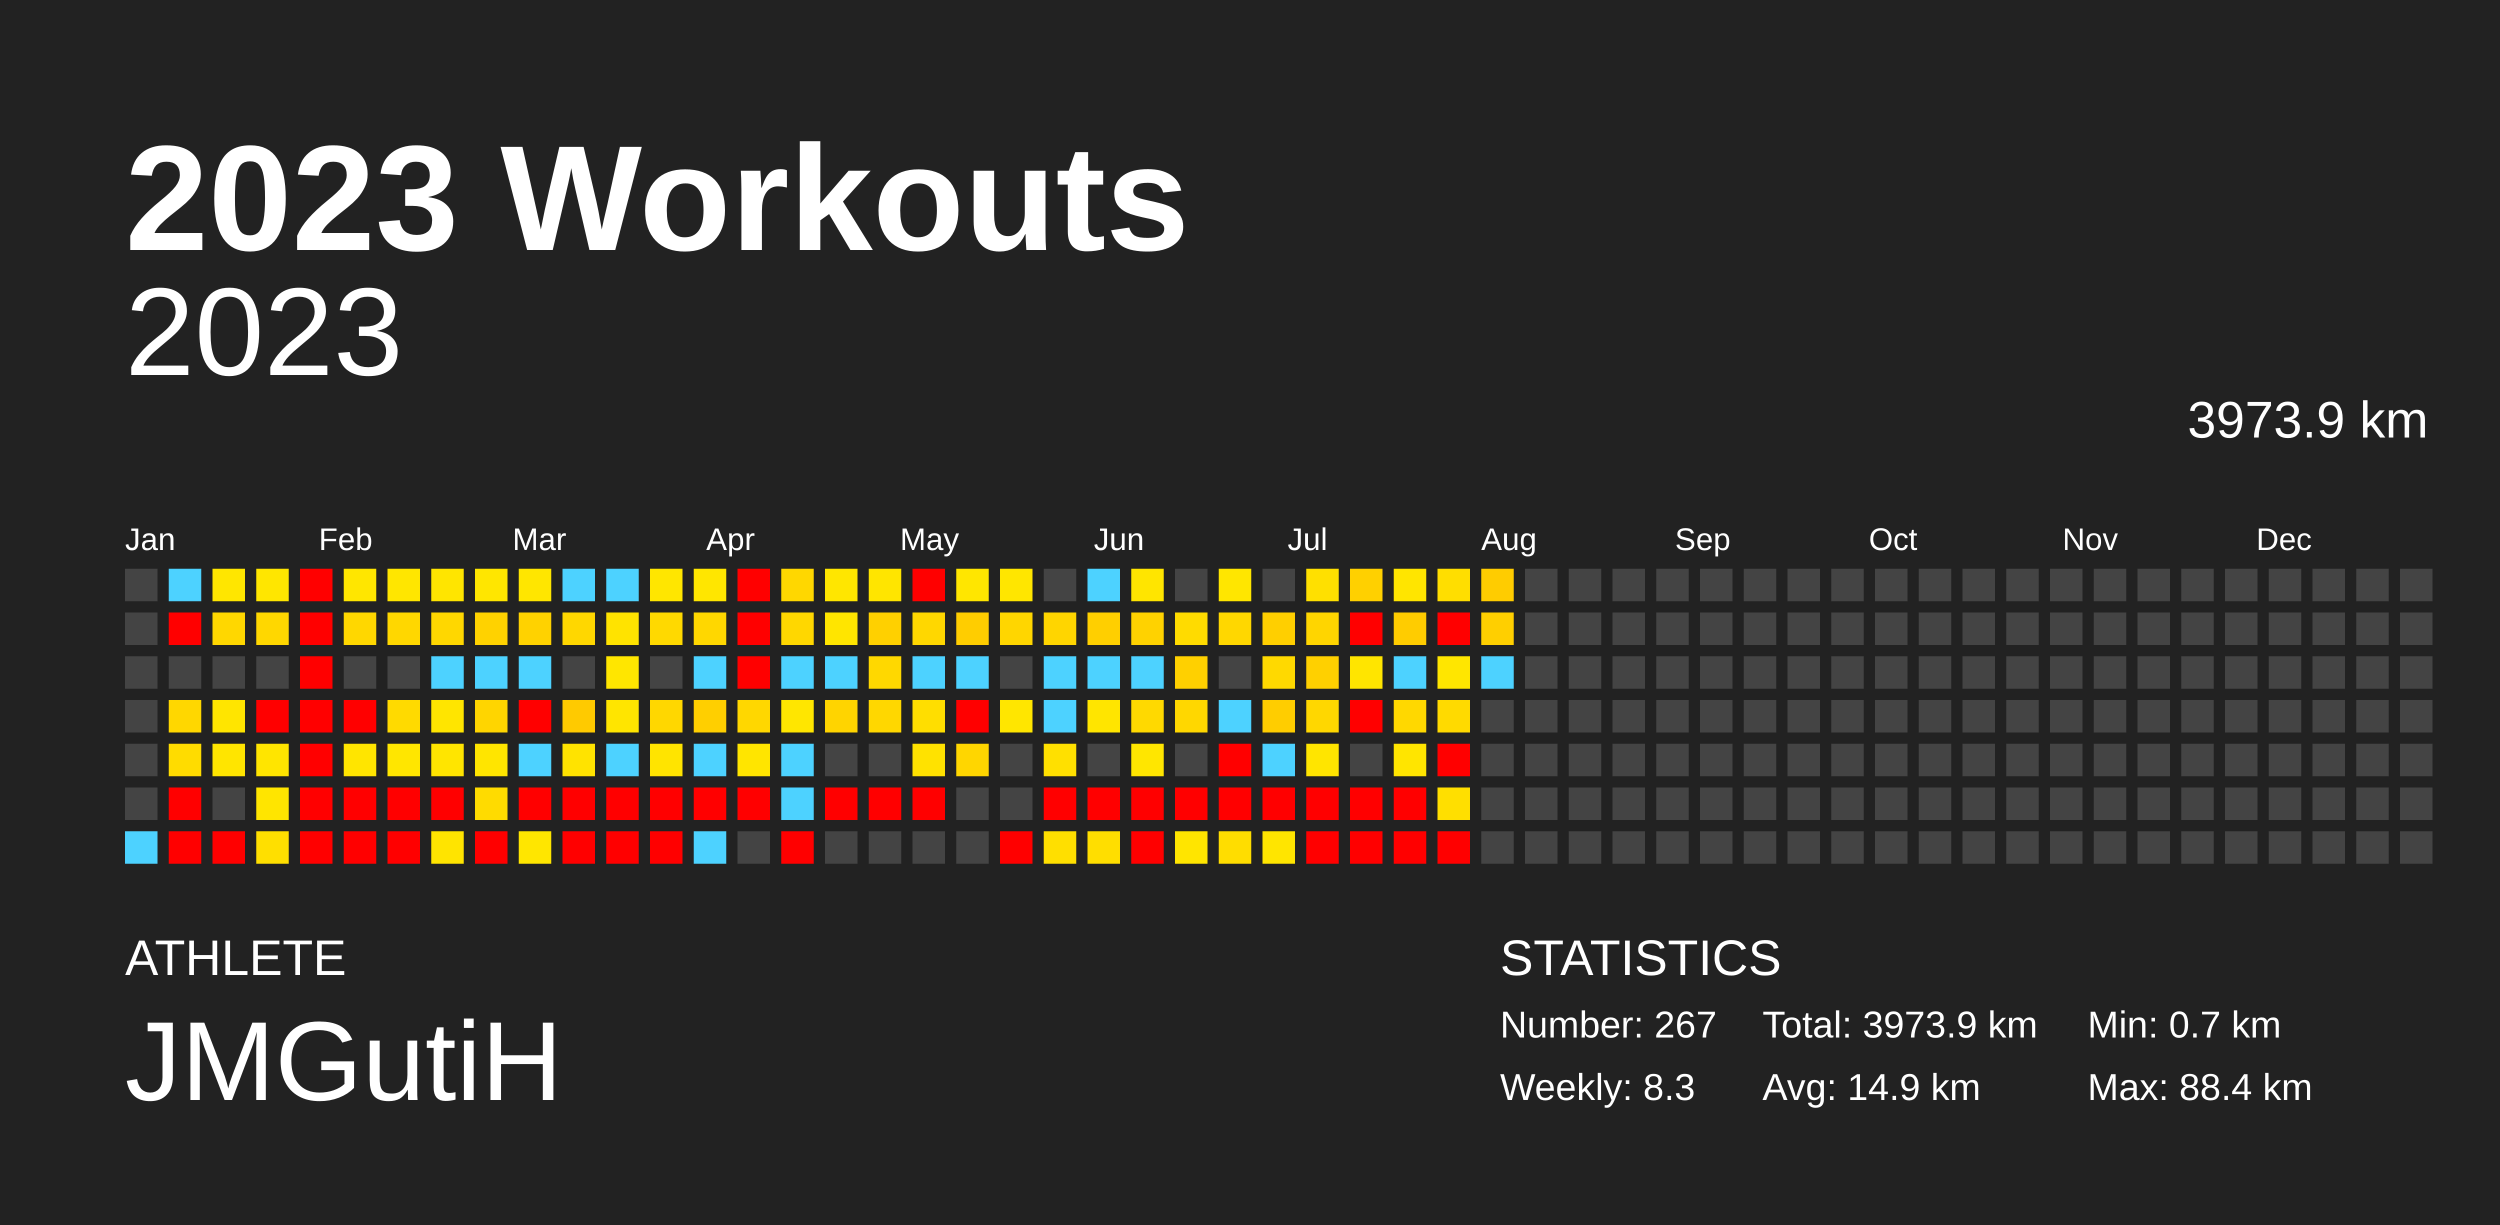
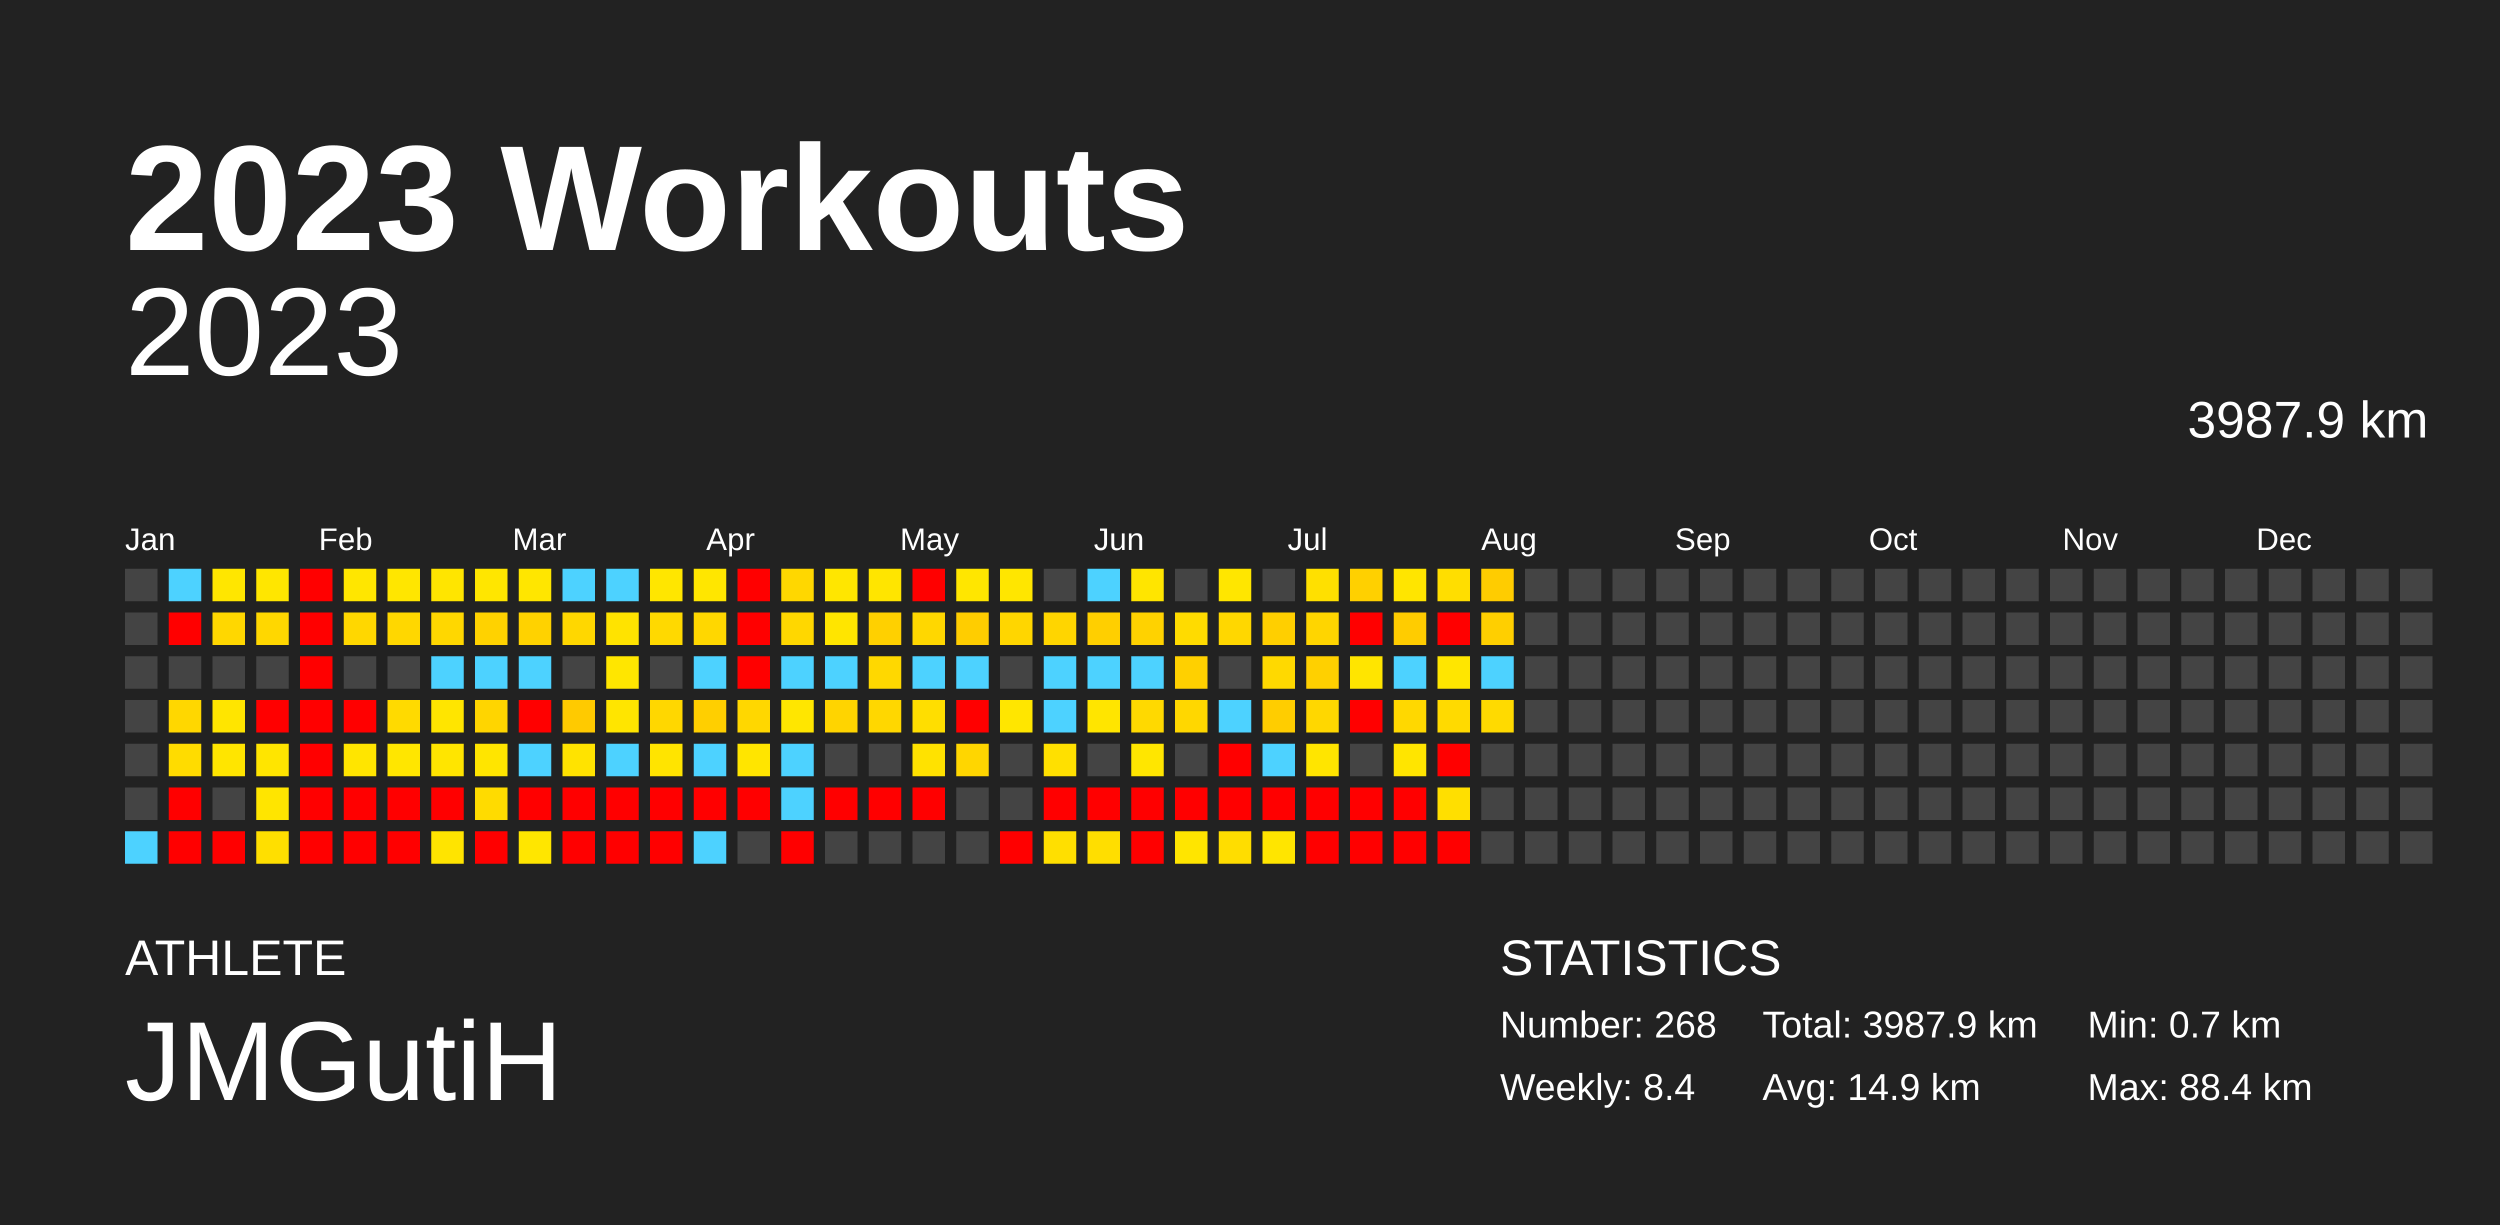
<svg xmlns="http://www.w3.org/2000/svg" baseProfile="full" height="98mm" version="1.1" viewBox="0,0,200,98" width="200mm">
  <defs />
  <rect fill="#222222" height="98" width="200" x="0" y="0" />
  <text fill="#FFFFFF" style="font-size:12px; font-family:Arial; font-weight:bold;" x="10" y="20">2023 Workouts</text>
  <text fill="#FFFFFF" style="font-size:4px; font-family:Arial" x="10" y="78">ATHLETE</text>
  <text fill="#FFFFFF" style="font-size:9px; font-family:Arial" x="10" y="88">JMGutiH</text>
  <text fill="#FFFFFF" style="font-size:4px; font-family:Arial" x="120" y="78">STATISTICS</text>
-   <text fill="#FFFFFF" style="font-size:3px; font-family:Arial" x="120" y="83">Number: 267</text>
-   <text fill="#FFFFFF" style="font-size:3px; font-family:Arial" x="120" y="88">Weekly: 8.3</text>
-   <text fill="#FFFFFF" style="font-size:3px; font-family:Arial" x="141" y="83">Total: 3973.9 km</text>
+   <text fill="#FFFFFF" style="font-size:3px; font-family:Arial" x="120" y="83">Number: 268</text>
+   <text fill="#FFFFFF" style="font-size:3px; font-family:Arial" x="120" y="88">Weekly: 8.4</text>
+   <text fill="#FFFFFF" style="font-size:3px; font-family:Arial" x="141" y="83">Total: 3987.9 km</text>
  <text fill="#FFFFFF" style="font-size:3px; font-family:Arial" x="141" y="88">Avg: 14.9 km</text>
  <text fill="#FFFFFF" style="font-size:3px; font-family:Arial" x="167" y="83">Min: 0.7 km</text>
  <text fill="#FFFFFF" style="font-size:3px; font-family:Arial" x="167" y="88">Max: 88.4 km</text>
  <text alignment-baseline="hanging" fill="#FFFFFF" style="font-size:10.0px; font-family:Arial;" x="10" y="30">2023</text>
-   <text alignment-baseline="hanging" fill="#FFFFFF" style="font-size:4.125px; font-family:Arial;" x="175" y="35">3973.9 km</text>
+   <text alignment-baseline="hanging" fill="#FFFFFF" style="font-size:4.125px; font-family:Arial;" x="175" y="35">3987.9 km</text>
  <text fill="#FFFFFF" style="font-size:2.5px; font-family:Arial" x="10.0" y="44">Jan</text>
  <text fill="#FFFFFF" style="font-size:2.5px; font-family:Arial" x="25.5" y="44">Feb</text>
  <text fill="#FFFFFF" style="font-size:2.5px; font-family:Arial" x="41.0" y="44">Mar</text>
  <text fill="#FFFFFF" style="font-size:2.5px; font-family:Arial" x="56.5" y="44">Apr</text>
  <text fill="#FFFFFF" style="font-size:2.5px; font-family:Arial" x="72.0" y="44">May</text>
  <text fill="#FFFFFF" style="font-size:2.5px; font-family:Arial" x="87.5" y="44">Jun</text>
  <text fill="#FFFFFF" style="font-size:2.5px; font-family:Arial" x="103.0" y="44">Jul</text>
  <text fill="#FFFFFF" style="font-size:2.5px; font-family:Arial" x="118.5" y="44">Aug</text>
  <text fill="#FFFFFF" style="font-size:2.5px; font-family:Arial" x="134.0" y="44">Sep</text>
  <text fill="#FFFFFF" style="font-size:2.5px; font-family:Arial" x="149.5" y="44">Oct</text>
  <text fill="#FFFFFF" style="font-size:2.5px; font-family:Arial" x="165.0" y="44">Nov</text>
  <text fill="#FFFFFF" style="font-size:2.5px; font-family:Arial" x="180.5" y="44">Dec</text>
  <rect fill="#444444" height="2.6" width="2.6" x="10.0" y="45.5" />
  <rect fill="#444444" height="2.6" width="2.6" x="10.0" y="49.0" />
  <rect fill="#444444" height="2.6" width="2.6" x="10.0" y="52.5" />
  <rect fill="#444444" height="2.6" width="2.6" x="10.0" y="56.0" />
  <rect fill="#444444" height="2.6" width="2.6" x="10.0" y="59.5" />
  <rect fill="#444444" height="2.6" width="2.6" x="10.0" y="63.0" />
  <rect fill="#4dd2ff" height="2.6" width="2.6" x="10.0" y="66.5" />
  <rect fill="#4dd2ff" height="2.6" width="2.6" x="13.5" y="45.5" />
  <rect fill="red" height="2.6" width="2.6" x="13.5" y="49.0" />
  <rect fill="#444444" height="2.6" width="2.6" x="13.5" y="52.5" />
  <rect fill="#ffd700" height="2.6" width="2.6" x="13.5" y="56.0" />
  <rect fill="#ffdc00" height="2.6" width="2.6" x="13.5" y="59.5" />
  <rect fill="red" height="2.6" width="2.6" x="13.5" y="63.0" />
  <rect fill="red" height="2.6" width="2.6" x="13.5" y="66.5" />
  <rect fill="#ffe600" height="2.6" width="2.6" x="17.0" y="45.5" />
  <rect fill="#ffd700" height="2.6" width="2.6" x="17.0" y="49.0" />
  <rect fill="#444444" height="2.6" width="2.6" x="17.0" y="52.5" />
  <rect fill="#ffe500" height="2.6" width="2.6" x="17.0" y="56.0" />
  <rect fill="#ffe500" height="2.6" width="2.6" x="17.0" y="59.5" />
  <rect fill="#444444" height="2.6" width="2.6" x="17.0" y="63.0" />
  <rect fill="red" height="2.6" width="2.6" x="17.0" y="66.5" />
  <rect fill="#ffe600" height="2.6" width="2.6" x="20.5" y="45.5" />
  <rect fill="#ffd700" height="2.6" width="2.6" x="20.5" y="49.0" />
  <rect fill="#444444" height="2.6" width="2.6" x="20.5" y="52.5" />
  <rect fill="red" height="2.6" width="2.6" x="20.5" y="56.0" />
  <rect fill="#ffe500" height="2.6" width="2.6" x="20.5" y="59.5" />
  <rect fill="#ffe500" height="2.6" width="2.6" x="20.5" y="63.0" />
  <rect fill="#ffdf00" height="2.6" width="2.6" x="20.5" y="66.5" />
  <rect fill="red" height="2.6" width="2.6" x="24.0" y="45.5" />
  <rect fill="red" height="2.6" width="2.6" x="24.0" y="49.0" />
  <rect fill="red" height="2.6" width="2.6" x="24.0" y="52.5" />
  <rect fill="red" height="2.6" width="2.6" x="24.0" y="56.0" />
  <rect fill="red" height="2.6" width="2.6" x="24.0" y="59.5" />
  <rect fill="red" height="2.6" width="2.6" x="24.0" y="63.0" />
  <rect fill="red" height="2.6" width="2.6" x="24.0" y="66.5" />
  <rect fill="#ffe600" height="2.6" width="2.6" x="27.5" y="45.5" />
  <rect fill="#ffd700" height="2.6" width="2.6" x="27.5" y="49.0" />
  <rect fill="#444444" height="2.6" width="2.6" x="27.5" y="52.5" />
  <rect fill="red" height="2.6" width="2.6" x="27.5" y="56.0" />
  <rect fill="#ffe500" height="2.6" width="2.6" x="27.5" y="59.5" />
  <rect fill="red" height="2.6" width="2.6" x="27.5" y="63.0" />
  <rect fill="red" height="2.6" width="2.6" x="27.5" y="66.5" />
  <rect fill="#ffe600" height="2.6" width="2.6" x="31.0" y="45.5" />
  <rect fill="#ffd700" height="2.6" width="2.6" x="31.0" y="49.0" />
  <rect fill="#444444" height="2.6" width="2.6" x="31.0" y="52.5" />
  <rect fill="#ffda00" height="2.6" width="2.6" x="31.0" y="56.0" />
  <rect fill="#ffe600" height="2.6" width="2.6" x="31.0" y="59.5" />
  <rect fill="red" height="2.6" width="2.6" x="31.0" y="63.0" />
  <rect fill="red" height="2.6" width="2.6" x="31.0" y="66.5" />
  <rect fill="#ffe500" height="2.6" width="2.6" x="34.5" y="45.5" />
  <rect fill="#ffd700" height="2.6" width="2.6" x="34.5" y="49.0" />
  <rect fill="#4dd2ff" height="2.6" width="2.6" x="34.5" y="52.5" />
  <rect fill="#ffe500" height="2.6" width="2.6" x="34.5" y="56.0" />
  <rect fill="#ffe500" height="2.6" width="2.6" x="34.5" y="59.5" />
  <rect fill="red" height="2.6" width="2.6" x="34.5" y="63.0" />
  <rect fill="#ffe400" height="2.6" width="2.6" x="34.5" y="66.5" />
  <rect fill="#ffe600" height="2.6" width="2.6" x="38.0" y="45.5" />
  <rect fill="#ffd200" height="2.6" width="2.6" x="38.0" y="49.0" />
  <rect fill="#4dd2ff" height="2.6" width="2.6" x="38.0" y="52.5" />
  <rect fill="#ffd500" height="2.6" width="2.6" x="38.0" y="56.0" />
  <rect fill="#ffe500" height="2.6" width="2.6" x="38.0" y="59.5" />
  <rect fill="#ffdb00" height="2.6" width="2.6" x="38.0" y="63.0" />
  <rect fill="red" height="2.6" width="2.6" x="38.0" y="66.5" />
  <rect fill="#ffe600" height="2.6" width="2.6" x="41.5" y="45.5" />
  <rect fill="#ffd200" height="2.6" width="2.6" x="41.5" y="49.0" />
  <rect fill="#4dd2ff" height="2.6" width="2.6" x="41.5" y="52.5" />
  <rect fill="red" height="2.6" width="2.6" x="41.5" y="56.0" />
  <rect fill="#4dd2ff" height="2.6" width="2.6" x="41.5" y="59.5" />
  <rect fill="red" height="2.6" width="2.6" x="41.5" y="63.0" />
  <rect fill="#ffe600" height="2.6" width="2.6" x="41.5" y="66.5" />
  <rect fill="#4dd2ff" height="2.6" width="2.6" x="45.0" y="45.5" />
  <rect fill="#ffd700" height="2.6" width="2.6" x="45.0" y="49.0" />
  <rect fill="#444444" height="2.6" width="2.6" x="45.0" y="52.5" />
  <rect fill="#ffca00" height="2.6" width="2.6" x="45.0" y="56.0" />
  <rect fill="#ffe300" height="2.6" width="2.6" x="45.0" y="59.5" />
  <rect fill="red" height="2.6" width="2.6" x="45.0" y="63.0" />
  <rect fill="red" height="2.6" width="2.6" x="45.0" y="66.5" />
  <rect fill="#4dd2ff" height="2.6" width="2.6" x="48.5" y="45.5" />
  <rect fill="#ffe300" height="2.6" width="2.6" x="48.5" y="49.0" />
  <rect fill="#ffe600" height="2.6" width="2.6" x="48.5" y="52.5" />
  <rect fill="#ffe500" height="2.6" width="2.6" x="48.5" y="56.0" />
  <rect fill="#4dd2ff" height="2.6" width="2.6" x="48.5" y="59.5" />
  <rect fill="red" height="2.6" width="2.6" x="48.5" y="63.0" />
  <rect fill="red" height="2.6" width="2.6" x="48.5" y="66.5" />
  <rect fill="#ffe600" height="2.6" width="2.6" x="52.0" y="45.5" />
  <rect fill="#ffd900" height="2.6" width="2.6" x="52.0" y="49.0" />
  <rect fill="#444444" height="2.6" width="2.6" x="52.0" y="52.5" />
  <rect fill="#ffd700" height="2.6" width="2.6" x="52.0" y="56.0" />
  <rect fill="#ffe400" height="2.6" width="2.6" x="52.0" y="59.5" />
  <rect fill="red" height="2.6" width="2.6" x="52.0" y="63.0" />
  <rect fill="red" height="2.6" width="2.6" x="52.0" y="66.5" />
  <rect fill="#ffe600" height="2.6" width="2.6" x="55.5" y="45.5" />
  <rect fill="#ffd700" height="2.6" width="2.6" x="55.5" y="49.0" />
  <rect fill="#4dd2ff" height="2.6" width="2.6" x="55.5" y="52.5" />
  <rect fill="#ffcf00" height="2.6" width="2.6" x="55.5" y="56.0" />
  <rect fill="#4dd2ff" height="2.6" width="2.6" x="55.5" y="59.5" />
  <rect fill="red" height="2.6" width="2.6" x="55.5" y="63.0" />
  <rect fill="#4dd2ff" height="2.6" width="2.6" x="55.5" y="66.5" />
  <rect fill="red" height="2.6" width="2.6" x="59.0" y="45.5" />
  <rect fill="red" height="2.6" width="2.6" x="59.0" y="49.0" />
  <rect fill="red" height="2.6" width="2.6" x="59.0" y="52.5" />
  <rect fill="#ffd700" height="2.6" width="2.6" x="59.0" y="56.0" />
  <rect fill="#ffe500" height="2.6" width="2.6" x="59.0" y="59.5" />
  <rect fill="red" height="2.6" width="2.6" x="59.0" y="63.0" />
  <rect fill="#444444" height="2.6" width="2.6" x="59.0" y="66.5" />
  <rect fill="#ffd700" height="2.6" width="2.6" x="62.5" y="45.5" />
  <rect fill="#ffd700" height="2.6" width="2.6" x="62.5" y="49.0" />
  <rect fill="#4dd2ff" height="2.6" width="2.6" x="62.5" y="52.5" />
  <rect fill="#ffe600" height="2.6" width="2.6" x="62.5" y="56.0" />
  <rect fill="#4dd2ff" height="2.6" width="2.6" x="62.5" y="59.5" />
  <rect fill="#4dd2ff" height="2.6" width="2.6" x="62.5" y="63.0" />
  <rect fill="red" height="2.6" width="2.6" x="62.5" y="66.5" />
  <rect fill="#ffe600" height="2.6" width="2.6" x="66.0" y="45.5" />
  <rect fill="#ffe500" height="2.6" width="2.6" x="66.0" y="49.0" />
  <rect fill="#4dd2ff" height="2.6" width="2.6" x="66.0" y="52.5" />
  <rect fill="#ffd400" height="2.6" width="2.6" x="66.0" y="56.0" />
  <rect fill="#444444" height="2.6" width="2.6" x="66.0" y="59.5" />
  <rect fill="red" height="2.6" width="2.6" x="66.0" y="63.0" />
  <rect fill="#444444" height="2.6" width="2.6" x="66.0" y="66.5" />
  <rect fill="#ffe500" height="2.6" width="2.6" x="69.5" y="45.5" />
  <rect fill="#ffd000" height="2.6" width="2.6" x="69.5" y="49.0" />
  <rect fill="#ffd800" height="2.6" width="2.6" x="69.5" y="52.5" />
  <rect fill="#ffd700" height="2.6" width="2.6" x="69.5" y="56.0" />
  <rect fill="#444444" height="2.6" width="2.6" x="69.5" y="59.5" />
  <rect fill="red" height="2.6" width="2.6" x="69.5" y="63.0" />
  <rect fill="#444444" height="2.6" width="2.6" x="69.5" y="66.5" />
  <rect fill="red" height="2.6" width="2.6" x="73.0" y="45.5" />
  <rect fill="#ffd700" height="2.6" width="2.6" x="73.0" y="49.0" />
  <rect fill="#4dd2ff" height="2.6" width="2.6" x="73.0" y="52.5" />
  <rect fill="#ffde00" height="2.6" width="2.6" x="73.0" y="56.0" />
  <rect fill="#ffe200" height="2.6" width="2.6" x="73.0" y="59.5" />
  <rect fill="red" height="2.6" width="2.6" x="73.0" y="63.0" />
  <rect fill="#444444" height="2.6" width="2.6" x="73.0" y="66.5" />
  <rect fill="#ffe600" height="2.6" width="2.6" x="76.5" y="45.5" />
  <rect fill="#ffcd00" height="2.6" width="2.6" x="76.5" y="49.0" />
  <rect fill="#4dd2ff" height="2.6" width="2.6" x="76.5" y="52.5" />
  <rect fill="red" height="2.6" width="2.6" x="76.5" y="56.0" />
  <rect fill="#ffd600" height="2.6" width="2.6" x="76.5" y="59.5" />
  <rect fill="#444444" height="2.6" width="2.6" x="76.5" y="63.0" />
  <rect fill="#444444" height="2.6" width="2.6" x="76.5" y="66.5" />
  <rect fill="#ffe600" height="2.6" width="2.6" x="80.0" y="45.5" />
  <rect fill="#ffd600" height="2.6" width="2.6" x="80.0" y="49.0" />
  <rect fill="#444444" height="2.6" width="2.6" x="80.0" y="52.5" />
  <rect fill="#ffe600" height="2.6" width="2.6" x="80.0" y="56.0" />
  <rect fill="#444444" height="2.6" width="2.6" x="80.0" y="59.5" />
  <rect fill="#444444" height="2.6" width="2.6" x="80.0" y="63.0" />
  <rect fill="red" height="2.6" width="2.6" x="80.0" y="66.5" />
  <rect fill="#444444" height="2.6" width="2.6" x="83.5" y="45.5" />
  <rect fill="#ffd500" height="2.6" width="2.6" x="83.5" y="49.0" />
  <rect fill="#4dd2ff" height="2.6" width="2.6" x="83.5" y="52.5" />
  <rect fill="#4dd2ff" height="2.6" width="2.6" x="83.5" y="56.0" />
  <rect fill="#ffe000" height="2.6" width="2.6" x="83.5" y="59.5" />
  <rect fill="red" height="2.6" width="2.6" x="83.5" y="63.0" />
  <rect fill="#ffdf00" height="2.6" width="2.6" x="83.5" y="66.5" />
  <rect fill="#4dd2ff" height="2.6" width="2.6" x="87.0" y="45.5" />
  <rect fill="#ffcf00" height="2.6" width="2.6" x="87.0" y="49.0" />
  <rect fill="#4dd2ff" height="2.6" width="2.6" x="87.0" y="52.5" />
  <rect fill="#ffe500" height="2.6" width="2.6" x="87.0" y="56.0" />
  <rect fill="#444444" height="2.6" width="2.6" x="87.0" y="59.5" />
  <rect fill="red" height="2.6" width="2.6" x="87.0" y="63.0" />
  <rect fill="#ffde00" height="2.6" width="2.6" x="87.0" y="66.5" />
  <rect fill="#ffe500" height="2.6" width="2.6" x="90.5" y="45.5" />
  <rect fill="#ffd200" height="2.6" width="2.6" x="90.5" y="49.0" />
  <rect fill="#4dd2ff" height="2.6" width="2.6" x="90.5" y="52.5" />
  <rect fill="#ffd900" height="2.6" width="2.6" x="90.5" y="56.0" />
  <rect fill="#ffe600" height="2.6" width="2.6" x="90.5" y="59.5" />
  <rect fill="red" height="2.6" width="2.6" x="90.5" y="63.0" />
  <rect fill="red" height="2.6" width="2.6" x="90.5" y="66.5" />
  <rect fill="#444444" height="2.6" width="2.6" x="94.0" y="45.5" />
  <rect fill="#ffdb00" height="2.6" width="2.6" x="94.0" y="49.0" />
  <rect fill="#ffd000" height="2.6" width="2.6" x="94.0" y="52.5" />
  <rect fill="#ffd700" height="2.6" width="2.6" x="94.0" y="56.0" />
  <rect fill="#444444" height="2.6" width="2.6" x="94.0" y="59.5" />
  <rect fill="red" height="2.6" width="2.6" x="94.0" y="63.0" />
  <rect fill="#ffe500" height="2.6" width="2.6" x="94.0" y="66.5" />
  <rect fill="#ffe600" height="2.6" width="2.6" x="97.5" y="45.5" />
  <rect fill="#ffd700" height="2.6" width="2.6" x="97.5" y="49.0" />
  <rect fill="#444444" height="2.6" width="2.6" x="97.5" y="52.5" />
  <rect fill="#4dd2ff" height="2.6" width="2.6" x="97.5" y="56.0" />
  <rect fill="red" height="2.6" width="2.6" x="97.5" y="59.5" />
  <rect fill="red" height="2.6" width="2.6" x="97.5" y="63.0" />
  <rect fill="#ffdd00" height="2.6" width="2.6" x="97.5" y="66.5" />
  <rect fill="#444444" height="2.6" width="2.6" x="101.0" y="45.5" />
  <rect fill="#ffcf00" height="2.6" width="2.6" x="101.0" y="49.0" />
  <rect fill="#ffd900" height="2.6" width="2.6" x="101.0" y="52.5" />
  <rect fill="#ffcd00" height="2.6" width="2.6" x="101.0" y="56.0" />
  <rect fill="#4dd2ff" height="2.6" width="2.6" x="101.0" y="59.5" />
  <rect fill="red" height="2.6" width="2.6" x="101.0" y="63.0" />
  <rect fill="#ffe500" height="2.6" width="2.6" x="101.0" y="66.5" />
  <rect fill="#ffe000" height="2.6" width="2.6" x="104.5" y="45.5" />
  <rect fill="#ffd500" height="2.6" width="2.6" x="104.5" y="49.0" />
  <rect fill="#ffd000" height="2.6" width="2.6" x="104.5" y="52.5" />
  <rect fill="#ffd700" height="2.6" width="2.6" x="104.5" y="56.0" />
  <rect fill="#ffe500" height="2.6" width="2.6" x="104.5" y="59.5" />
  <rect fill="red" height="2.6" width="2.6" x="104.5" y="63.0" />
  <rect fill="red" height="2.6" width="2.6" x="104.5" y="66.5" />
  <rect fill="#ffd000" height="2.6" width="2.6" x="108.0" y="45.5" />
  <rect fill="red" height="2.6" width="2.6" x="108.0" y="49.0" />
  <rect fill="#ffe500" height="2.6" width="2.6" x="108.0" y="52.5" />
  <rect fill="red" height="2.6" width="2.6" x="108.0" y="56.0" />
  <rect fill="#444444" height="2.6" width="2.6" x="108.0" y="59.5" />
  <rect fill="red" height="2.6" width="2.6" x="108.0" y="63.0" />
  <rect fill="red" height="2.6" width="2.6" x="108.0" y="66.5" />
  <rect fill="#ffe500" height="2.6" width="2.6" x="111.5" y="45.5" />
  <rect fill="#ffcc00" height="2.6" width="2.6" x="111.5" y="49.0" />
  <rect fill="#4dd2ff" height="2.6" width="2.6" x="111.5" y="52.5" />
  <rect fill="#ffd800" height="2.6" width="2.6" x="111.5" y="56.0" />
  <rect fill="#ffe500" height="2.6" width="2.6" x="111.5" y="59.5" />
  <rect fill="red" height="2.6" width="2.6" x="111.5" y="63.0" />
  <rect fill="red" height="2.6" width="2.6" x="111.5" y="66.5" />
  <rect fill="#ffde00" height="2.6" width="2.6" x="115.0" y="45.5" />
  <rect fill="red" height="2.6" width="2.6" x="115.0" y="49.0" />
  <rect fill="#ffe600" height="2.6" width="2.6" x="115.0" y="52.5" />
  <rect fill="#ffda00" height="2.6" width="2.6" x="115.0" y="56.0" />
  <rect fill="red" height="2.6" width="2.6" x="115.0" y="59.5" />
  <rect fill="#ffdf00" height="2.6" width="2.6" x="115.0" y="63.0" />
  <rect fill="red" height="2.6" width="2.6" x="115.0" y="66.5" />
  <rect fill="#ffcc00" height="2.6" width="2.6" x="118.5" y="45.5" />
  <rect fill="#ffcf00" height="2.6" width="2.6" x="118.5" y="49.0" />
  <rect fill="#4dd2ff" height="2.6" width="2.6" x="118.5" y="52.5" />
-   <rect fill="#444444" height="2.6" width="2.6" x="118.5" y="56.0" />
+   <rect fill="#ffda00" height="2.6" width="2.6" x="118.5" y="56.0" />
  <rect fill="#444444" height="2.6" width="2.6" x="118.5" y="59.5" />
  <rect fill="#444444" height="2.6" width="2.6" x="118.5" y="63.0" />
  <rect fill="#444444" height="2.6" width="2.6" x="118.5" y="66.5" />
  <rect fill="#444444" height="2.6" width="2.6" x="122.0" y="45.5" />
  <rect fill="#444444" height="2.6" width="2.6" x="122.0" y="49.0" />
  <rect fill="#444444" height="2.6" width="2.6" x="122.0" y="52.5" />
  <rect fill="#444444" height="2.6" width="2.6" x="122.0" y="56.0" />
  <rect fill="#444444" height="2.6" width="2.6" x="122.0" y="59.5" />
  <rect fill="#444444" height="2.6" width="2.6" x="122.0" y="63.0" />
  <rect fill="#444444" height="2.6" width="2.6" x="122.0" y="66.5" />
  <rect fill="#444444" height="2.6" width="2.6" x="125.5" y="45.5" />
  <rect fill="#444444" height="2.6" width="2.6" x="125.5" y="49.0" />
  <rect fill="#444444" height="2.6" width="2.6" x="125.5" y="52.5" />
  <rect fill="#444444" height="2.6" width="2.6" x="125.5" y="56.0" />
  <rect fill="#444444" height="2.6" width="2.6" x="125.5" y="59.5" />
  <rect fill="#444444" height="2.6" width="2.6" x="125.5" y="63.0" />
  <rect fill="#444444" height="2.6" width="2.6" x="125.5" y="66.5" />
  <rect fill="#444444" height="2.6" width="2.6" x="129.0" y="45.5" />
  <rect fill="#444444" height="2.6" width="2.6" x="129.0" y="49.0" />
  <rect fill="#444444" height="2.6" width="2.6" x="129.0" y="52.5" />
  <rect fill="#444444" height="2.6" width="2.6" x="129.0" y="56.0" />
  <rect fill="#444444" height="2.6" width="2.6" x="129.0" y="59.5" />
  <rect fill="#444444" height="2.6" width="2.6" x="129.0" y="63.0" />
  <rect fill="#444444" height="2.6" width="2.6" x="129.0" y="66.5" />
  <rect fill="#444444" height="2.6" width="2.6" x="132.5" y="45.5" />
  <rect fill="#444444" height="2.6" width="2.6" x="132.5" y="49.0" />
  <rect fill="#444444" height="2.6" width="2.6" x="132.5" y="52.5" />
  <rect fill="#444444" height="2.6" width="2.6" x="132.5" y="56.0" />
  <rect fill="#444444" height="2.6" width="2.6" x="132.5" y="59.5" />
  <rect fill="#444444" height="2.6" width="2.6" x="132.5" y="63.0" />
  <rect fill="#444444" height="2.6" width="2.6" x="132.5" y="66.5" />
  <rect fill="#444444" height="2.6" width="2.6" x="136.0" y="45.5" />
  <rect fill="#444444" height="2.6" width="2.6" x="136.0" y="49.0" />
  <rect fill="#444444" height="2.6" width="2.6" x="136.0" y="52.5" />
  <rect fill="#444444" height="2.6" width="2.6" x="136.0" y="56.0" />
  <rect fill="#444444" height="2.6" width="2.6" x="136.0" y="59.5" />
  <rect fill="#444444" height="2.6" width="2.6" x="136.0" y="63.0" />
  <rect fill="#444444" height="2.6" width="2.6" x="136.0" y="66.5" />
  <rect fill="#444444" height="2.6" width="2.6" x="139.5" y="45.5" />
  <rect fill="#444444" height="2.6" width="2.6" x="139.5" y="49.0" />
  <rect fill="#444444" height="2.6" width="2.6" x="139.5" y="52.5" />
  <rect fill="#444444" height="2.6" width="2.6" x="139.5" y="56.0" />
  <rect fill="#444444" height="2.6" width="2.6" x="139.5" y="59.5" />
  <rect fill="#444444" height="2.6" width="2.6" x="139.5" y="63.0" />
  <rect fill="#444444" height="2.6" width="2.6" x="139.5" y="66.5" />
  <rect fill="#444444" height="2.6" width="2.6" x="143.0" y="45.5" />
  <rect fill="#444444" height="2.6" width="2.6" x="143.0" y="49.0" />
  <rect fill="#444444" height="2.6" width="2.6" x="143.0" y="52.5" />
  <rect fill="#444444" height="2.6" width="2.6" x="143.0" y="56.0" />
  <rect fill="#444444" height="2.6" width="2.6" x="143.0" y="59.5" />
  <rect fill="#444444" height="2.6" width="2.6" x="143.0" y="63.0" />
  <rect fill="#444444" height="2.6" width="2.6" x="143.0" y="66.5" />
  <rect fill="#444444" height="2.6" width="2.6" x="146.5" y="45.5" />
  <rect fill="#444444" height="2.6" width="2.6" x="146.5" y="49.0" />
  <rect fill="#444444" height="2.6" width="2.6" x="146.5" y="52.5" />
  <rect fill="#444444" height="2.6" width="2.6" x="146.5" y="56.0" />
  <rect fill="#444444" height="2.6" width="2.6" x="146.5" y="59.5" />
  <rect fill="#444444" height="2.6" width="2.6" x="146.5" y="63.0" />
  <rect fill="#444444" height="2.6" width="2.6" x="146.5" y="66.5" />
  <rect fill="#444444" height="2.6" width="2.6" x="150.0" y="45.5" />
  <rect fill="#444444" height="2.6" width="2.6" x="150.0" y="49.0" />
  <rect fill="#444444" height="2.6" width="2.6" x="150.0" y="52.5" />
  <rect fill="#444444" height="2.6" width="2.6" x="150.0" y="56.0" />
  <rect fill="#444444" height="2.6" width="2.6" x="150.0" y="59.5" />
  <rect fill="#444444" height="2.6" width="2.6" x="150.0" y="63.0" />
  <rect fill="#444444" height="2.6" width="2.6" x="150.0" y="66.5" />
  <rect fill="#444444" height="2.6" width="2.6" x="153.5" y="45.5" />
  <rect fill="#444444" height="2.6" width="2.6" x="153.5" y="49.0" />
  <rect fill="#444444" height="2.6" width="2.6" x="153.5" y="52.5" />
  <rect fill="#444444" height="2.6" width="2.6" x="153.5" y="56.0" />
  <rect fill="#444444" height="2.6" width="2.6" x="153.5" y="59.5" />
  <rect fill="#444444" height="2.6" width="2.6" x="153.5" y="63.0" />
  <rect fill="#444444" height="2.6" width="2.6" x="153.5" y="66.5" />
  <rect fill="#444444" height="2.6" width="2.6" x="157.0" y="45.5" />
  <rect fill="#444444" height="2.6" width="2.6" x="157.0" y="49.0" />
  <rect fill="#444444" height="2.6" width="2.6" x="157.0" y="52.5" />
  <rect fill="#444444" height="2.6" width="2.6" x="157.0" y="56.0" />
  <rect fill="#444444" height="2.6" width="2.6" x="157.0" y="59.5" />
  <rect fill="#444444" height="2.6" width="2.6" x="157.0" y="63.0" />
  <rect fill="#444444" height="2.6" width="2.6" x="157.0" y="66.5" />
  <rect fill="#444444" height="2.6" width="2.6" x="160.5" y="45.5" />
  <rect fill="#444444" height="2.6" width="2.6" x="160.5" y="49.0" />
  <rect fill="#444444" height="2.6" width="2.6" x="160.5" y="52.5" />
  <rect fill="#444444" height="2.6" width="2.6" x="160.5" y="56.0" />
  <rect fill="#444444" height="2.6" width="2.6" x="160.5" y="59.5" />
  <rect fill="#444444" height="2.6" width="2.6" x="160.5" y="63.0" />
  <rect fill="#444444" height="2.6" width="2.6" x="160.5" y="66.5" />
  <rect fill="#444444" height="2.6" width="2.6" x="164.0" y="45.5" />
  <rect fill="#444444" height="2.6" width="2.6" x="164.0" y="49.0" />
  <rect fill="#444444" height="2.6" width="2.6" x="164.0" y="52.5" />
  <rect fill="#444444" height="2.6" width="2.6" x="164.0" y="56.0" />
  <rect fill="#444444" height="2.6" width="2.6" x="164.0" y="59.5" />
  <rect fill="#444444" height="2.6" width="2.6" x="164.0" y="63.0" />
  <rect fill="#444444" height="2.6" width="2.6" x="164.0" y="66.5" />
  <rect fill="#444444" height="2.6" width="2.6" x="167.5" y="45.5" />
  <rect fill="#444444" height="2.6" width="2.6" x="167.5" y="49.0" />
  <rect fill="#444444" height="2.6" width="2.6" x="167.5" y="52.5" />
  <rect fill="#444444" height="2.6" width="2.6" x="167.5" y="56.0" />
  <rect fill="#444444" height="2.6" width="2.6" x="167.5" y="59.5" />
  <rect fill="#444444" height="2.6" width="2.6" x="167.5" y="63.0" />
  <rect fill="#444444" height="2.6" width="2.6" x="167.5" y="66.5" />
  <rect fill="#444444" height="2.6" width="2.6" x="171.0" y="45.5" />
  <rect fill="#444444" height="2.6" width="2.6" x="171.0" y="49.0" />
  <rect fill="#444444" height="2.6" width="2.6" x="171.0" y="52.5" />
  <rect fill="#444444" height="2.6" width="2.6" x="171.0" y="56.0" />
  <rect fill="#444444" height="2.6" width="2.6" x="171.0" y="59.5" />
  <rect fill="#444444" height="2.6" width="2.6" x="171.0" y="63.0" />
  <rect fill="#444444" height="2.6" width="2.6" x="171.0" y="66.5" />
  <rect fill="#444444" height="2.6" width="2.6" x="174.5" y="45.5" />
  <rect fill="#444444" height="2.6" width="2.6" x="174.5" y="49.0" />
  <rect fill="#444444" height="2.6" width="2.6" x="174.5" y="52.5" />
  <rect fill="#444444" height="2.6" width="2.6" x="174.5" y="56.0" />
  <rect fill="#444444" height="2.6" width="2.6" x="174.5" y="59.5" />
  <rect fill="#444444" height="2.6" width="2.6" x="174.5" y="63.0" />
  <rect fill="#444444" height="2.6" width="2.6" x="174.5" y="66.5" />
  <rect fill="#444444" height="2.6" width="2.6" x="178.0" y="45.5" />
  <rect fill="#444444" height="2.6" width="2.6" x="178.0" y="49.0" />
  <rect fill="#444444" height="2.6" width="2.6" x="178.0" y="52.5" />
  <rect fill="#444444" height="2.6" width="2.6" x="178.0" y="56.0" />
  <rect fill="#444444" height="2.6" width="2.6" x="178.0" y="59.5" />
  <rect fill="#444444" height="2.6" width="2.6" x="178.0" y="63.0" />
  <rect fill="#444444" height="2.6" width="2.6" x="178.0" y="66.5" />
  <rect fill="#444444" height="2.6" width="2.6" x="181.5" y="45.5" />
  <rect fill="#444444" height="2.6" width="2.6" x="181.5" y="49.0" />
  <rect fill="#444444" height="2.6" width="2.6" x="181.5" y="52.5" />
  <rect fill="#444444" height="2.6" width="2.6" x="181.5" y="56.0" />
  <rect fill="#444444" height="2.6" width="2.6" x="181.5" y="59.5" />
  <rect fill="#444444" height="2.6" width="2.6" x="181.5" y="63.0" />
  <rect fill="#444444" height="2.6" width="2.6" x="181.5" y="66.5" />
  <rect fill="#444444" height="2.6" width="2.6" x="185.0" y="45.5" />
  <rect fill="#444444" height="2.6" width="2.6" x="185.0" y="49.0" />
  <rect fill="#444444" height="2.6" width="2.6" x="185.0" y="52.5" />
  <rect fill="#444444" height="2.6" width="2.6" x="185.0" y="56.0" />
  <rect fill="#444444" height="2.6" width="2.6" x="185.0" y="59.5" />
  <rect fill="#444444" height="2.6" width="2.6" x="185.0" y="63.0" />
  <rect fill="#444444" height="2.6" width="2.6" x="185.0" y="66.5" />
  <rect fill="#444444" height="2.6" width="2.6" x="188.5" y="45.5" />
  <rect fill="#444444" height="2.6" width="2.6" x="188.5" y="49.0" />
  <rect fill="#444444" height="2.6" width="2.6" x="188.5" y="52.5" />
  <rect fill="#444444" height="2.6" width="2.6" x="188.5" y="56.0" />
  <rect fill="#444444" height="2.6" width="2.6" x="188.5" y="59.5" />
  <rect fill="#444444" height="2.6" width="2.6" x="188.5" y="63.0" />
  <rect fill="#444444" height="2.6" width="2.6" x="188.5" y="66.5" />
  <rect fill="#444444" height="2.6" width="2.6" x="192.0" y="45.5" />
  <rect fill="#444444" height="2.6" width="2.6" x="192.0" y="49.0" />
  <rect fill="#444444" height="2.6" width="2.6" x="192.0" y="52.5" />
  <rect fill="#444444" height="2.6" width="2.6" x="192.0" y="56.0" />
  <rect fill="#444444" height="2.6" width="2.6" x="192.0" y="59.5" />
  <rect fill="#444444" height="2.6" width="2.6" x="192.0" y="63.0" />
  <rect fill="#444444" height="2.6" width="2.6" x="192.0" y="66.5" />
</svg>
